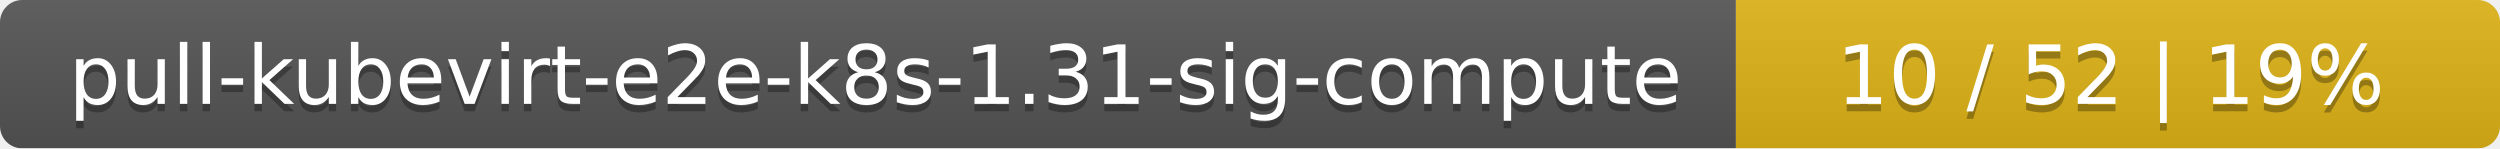
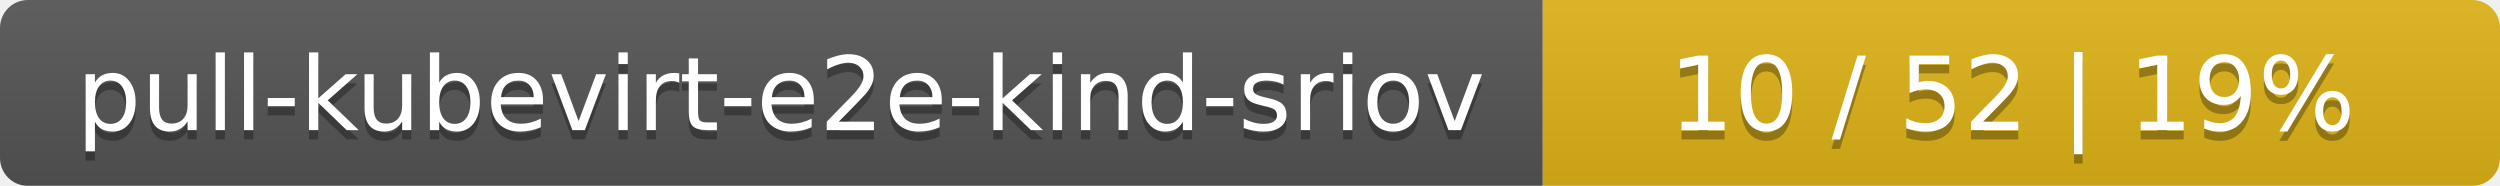
- <svg xmlns="http://www.w3.org/2000/svg" width="337" height="20">
+ <svg xmlns="http://www.w3.org/2000/svg" width="269" height="20">
  <linearGradient id="smooth" x2="0" y2="100%">
    <stop offset="0" stop-color="#bbb" stop-opacity=".1" />
    <stop offset="1" stop-opacity=".1" />
  </linearGradient>
  <mask id="round">
-     <rect width="337" height="20" rx="3" fill="#fff" />
+     <rect width="269" height="20" rx="3" fill="#fff" />
  </mask>
  <g mask="url(#round)">
-     <rect width="234" height="20" fill="#555" />
-     <rect x="234" width="103" height="20" fill="#dfb317" />
-     <rect width="337" height="20" fill="url(#smooth)" />
+     <rect width="166" height="20" fill="#555" />
+     <rect x="166" width="103" height="20" fill="#dfb317" />
+     <rect width="269" height="20" fill="url(#smooth)" />
  </g>
  <g fill="#fff" text-anchor="middle" font-family="DejaVu Sans,Verdana,Geneva,sans-serif" font-size="11">
-     <text x="118" y="15" fill="#010101" fill-opacity=".3">pull-kubevirt-e2e-k8s-1.31-sig-compute</text>
-     <text x="118" y="14">pull-kubevirt-e2e-k8s-1.31-sig-compute</text>
-     <text x="284.5" y="15" fill="#010101" fill-opacity=".3">10 / 52    |    19%</text>
-     <text x="284.5" y="14">10 / 52    |    19%</text>
+     <text x="84" y="15" fill="#010101" fill-opacity=".3">pull-kubevirt-e2e-kind-sriov</text>
+     <text x="84" y="14">pull-kubevirt-e2e-kind-sriov</text>
+     <text x="216.5" y="15" fill="#010101" fill-opacity=".3">10 / 52    |    19%</text>
+     <text x="216.5" y="14">10 / 52    |    19%</text>
  </g>
</svg>
